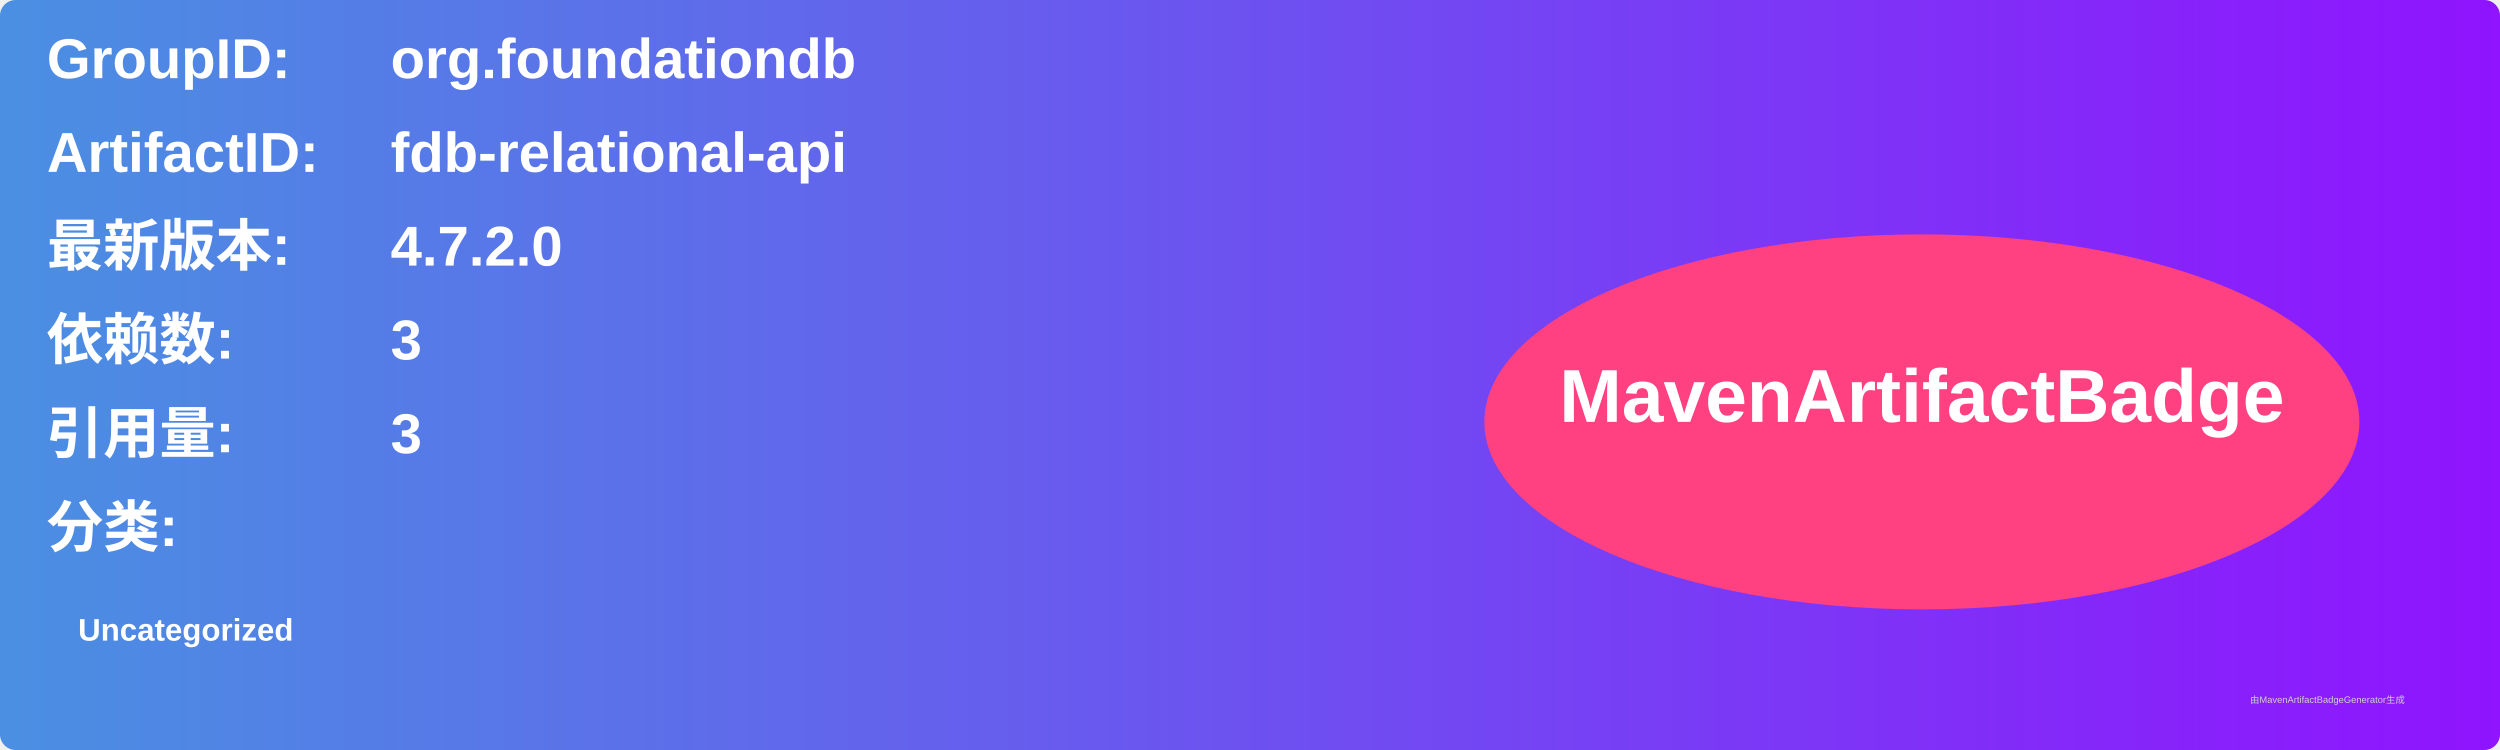
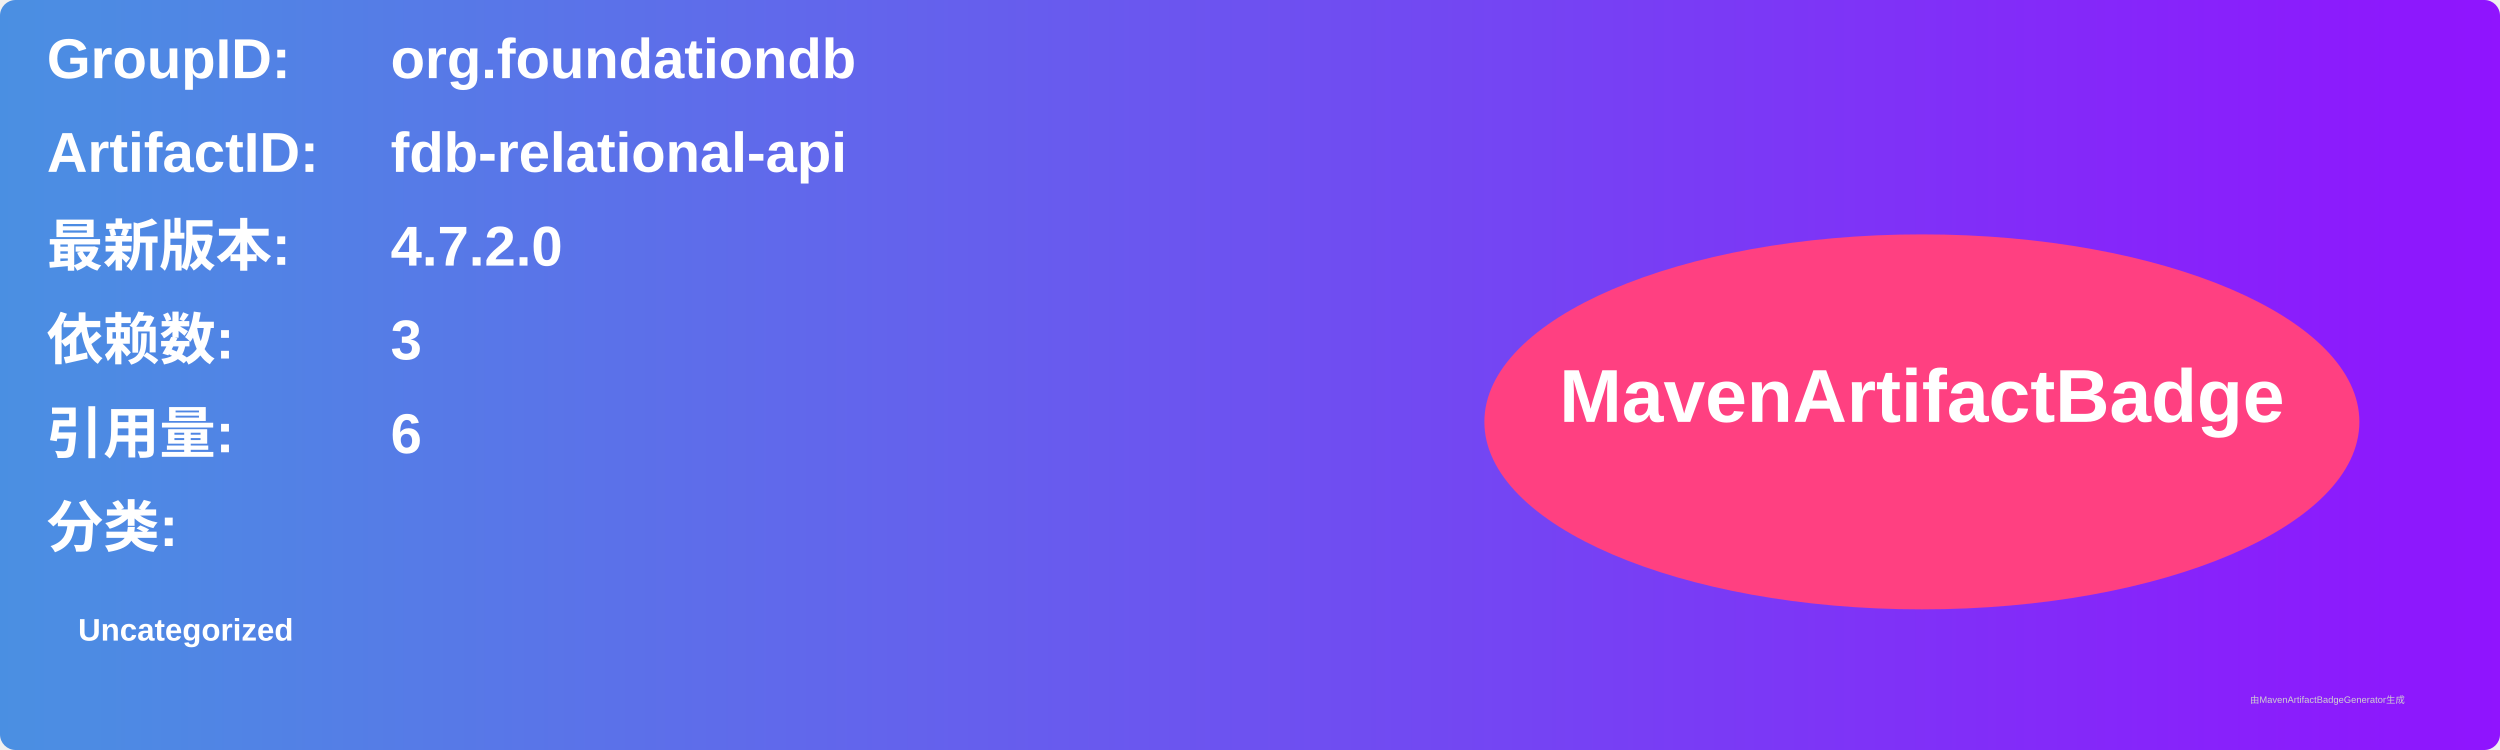
<svg xmlns="http://www.w3.org/2000/svg" width="800" height="240" viewBox="0 0 800 240">
  <linearGradient id="grad" x1="0%" y1="0%" x2="100%" y2="0%">
    <stop offset="0%" stop-color="#4a90e2" />
    <stop offset="100%" stop-color="#9013fe" />
  </linearGradient>
  <rect width="100%" height="100%" rx="5" ry="5" fill="url(#grad)" />
  <g transform="translate(15, 15)">
    <text x="0" y="10" font-family="Arial" font-size="18" fill="white" font-weight="bold" width="260">GroupID:</text>
    <text x="110" y="10" font-family="Arial" font-size="18" fill="white" font-weight="bold" width="460">org.foundationdb</text>
    <text x="0" y="40" font-family="Arial" font-size="18" fill="white" font-weight="bold" width="260">ArtifactID:</text>
    <text x="110" y="40" font-family="Arial" font-size="18" fill="white" font-weight="bold" width="460">fdb-relational-api</text>
    <text x="0" y="70" font-family="Arial" font-size="18" fill="white" font-weight="bold">最新版本:</text>
    <text x="110" y="70" font-family="Arial" font-size="18" fill="white" font-weight="bold">
      <tspan font-weight="bold">4.7.2.0</tspan>
    </text>
    <text x="0" y="100" font-family="Arial" font-size="18" fill="white" font-weight="bold">依赖数: </text>
    <text x="110" y="100" font-family="Arial" font-size="18" fill="white">
      <tspan font-weight="bold">3</tspan>
    </text>
    <text x="0" y="130" font-family="Arial" font-size="18" fill="white" font-weight="bold">引用量: </text>
    <text x="110" y="130" font-family="Arial" font-size="18" fill="white">
-       <tspan font-weight="bold">3</tspan>
+       <tspan font-weight="bold">6</tspan>
    </text>
    <text x="0" y="160" font-family="Arial" font-size="18" fill="white" font-weight="bold">分类:</text>
    <text x="10" y="190" font-family="Arial" font-size="10" fill="white">
      <tspan font-weight="bold">Uncategorized</tspan>
    </text>
    <ellipse cx="600" cy="120" rx="140" ry="60" fill="#ff4081" />
    <text x="600" y="120" text-anchor="middle" font-family="Arial" font-size="24" fill="white" font-weight="bold">MavenArtifactBadge</text>
  </g>
  <text x="720" y="225" font-family="Arial" font-size="3" fill="#d0d0d0">由MavenArtifactBadgeGenerator生成</text>
</svg>
